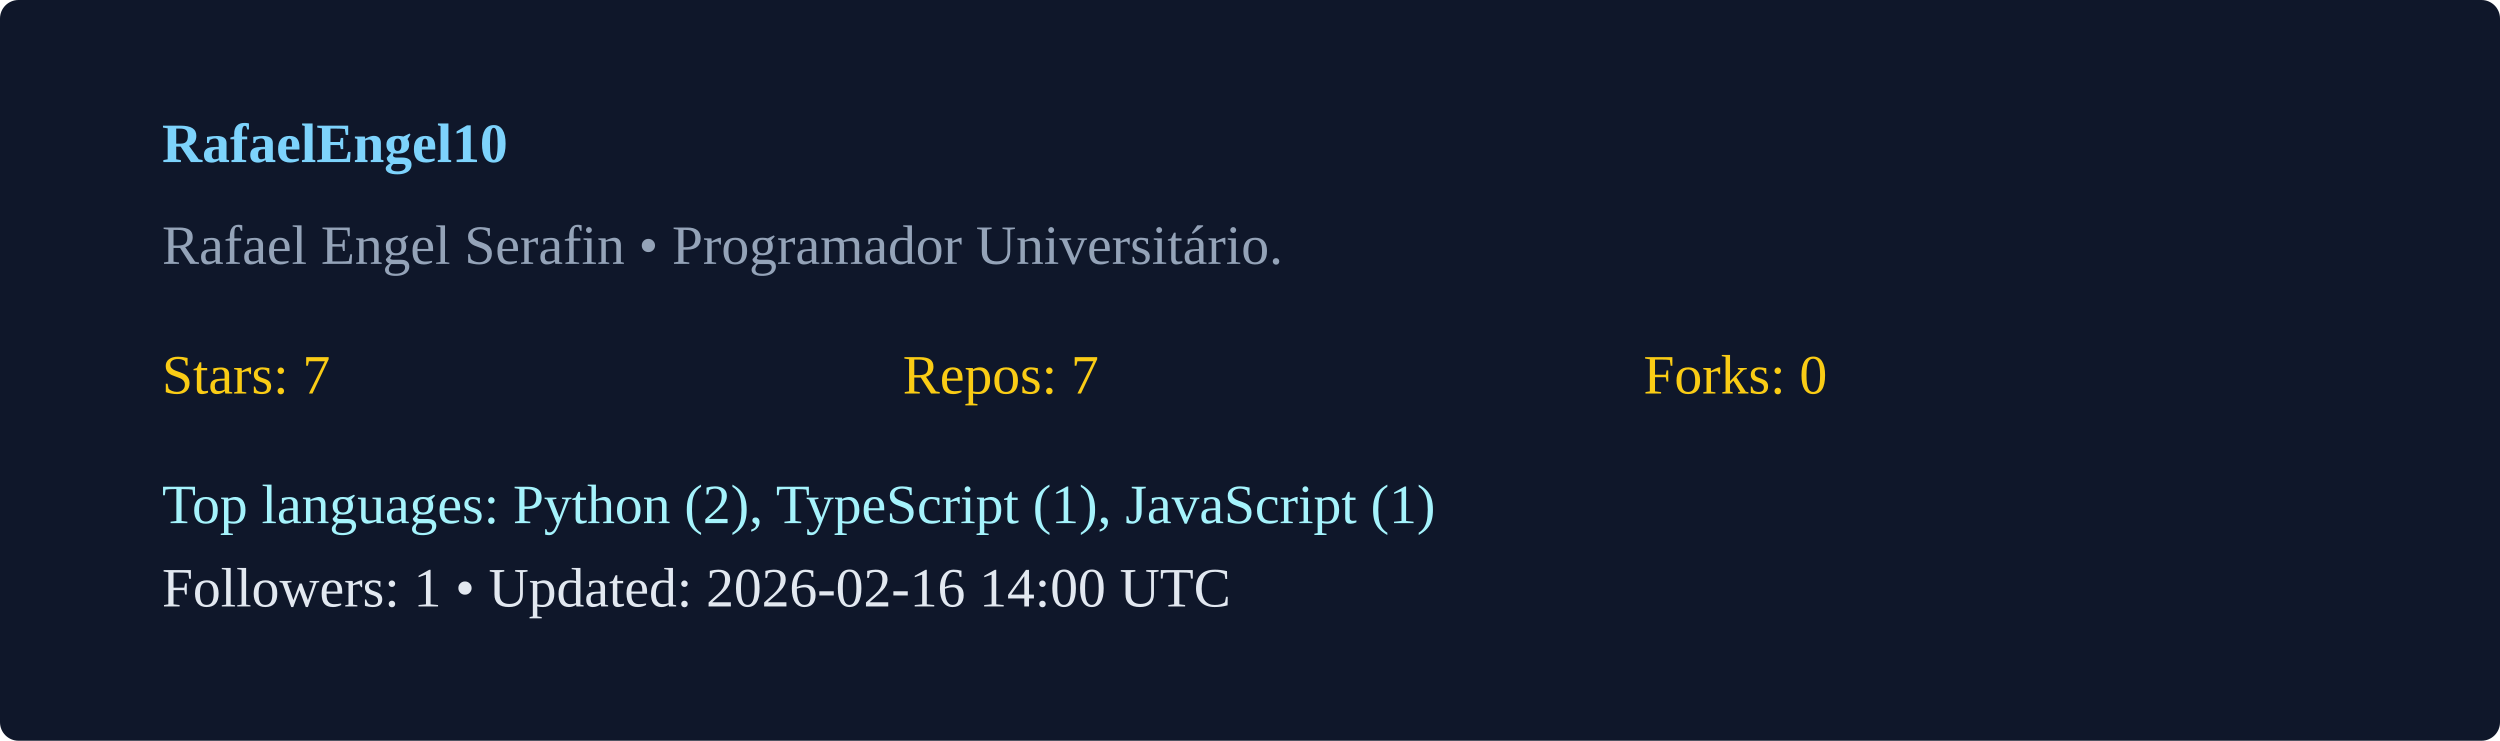
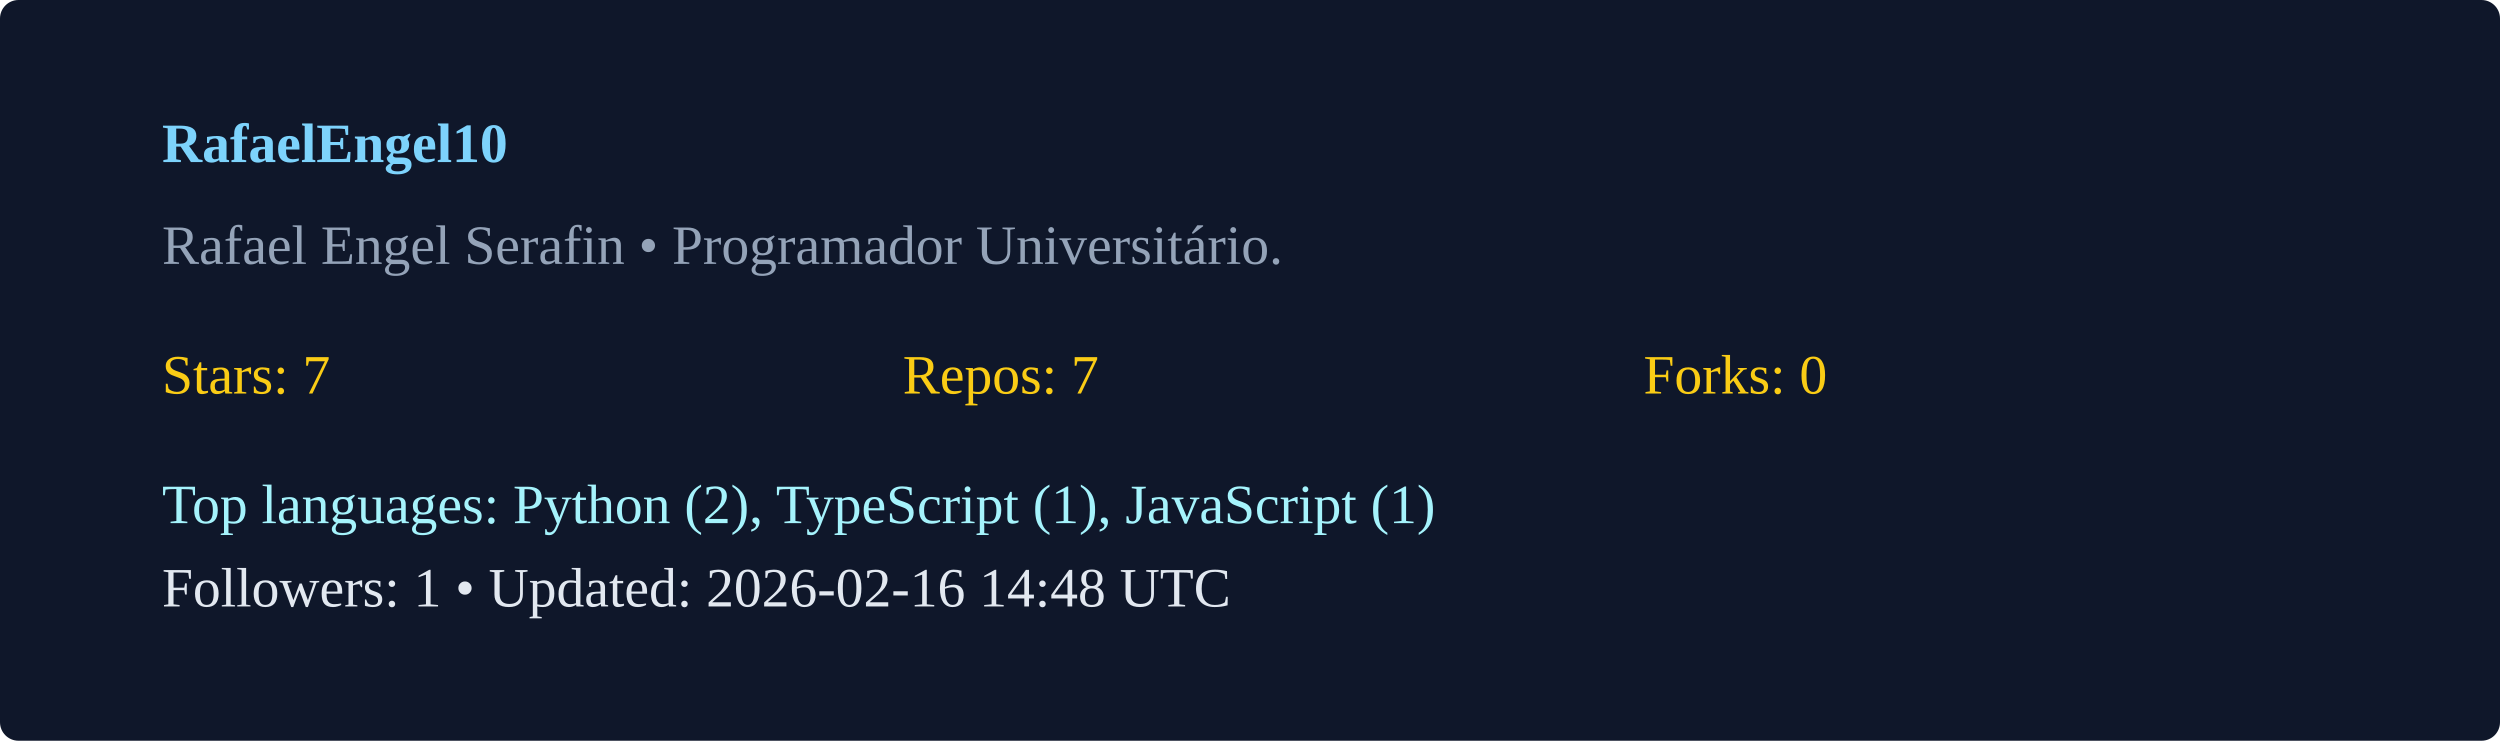
<svg xmlns="http://www.w3.org/2000/svg" width="540" height="160" viewBox="0 0 540 160">
  <rect width="100%" height="100%" rx="4" fill="#0f172a" />
  <g transform="translate(35,35)">
    <text x="0" y="0" fill="#7dd3fc" font-weight="600">RafaelEngel10</text>
    <text x="0" y="22" fill="#94a3b8">Rafael Engel Serafin  • Programador Universitário. </text>
    <g transform="translate(0,50)">
      <text x="0" y="0" fill="#facc15">Stars: 7</text>
      <text x="160" y="0" fill="#facc15">Repos: 7</text>
      <text x="320" y="0" fill="#facc15">Forks: 0</text>
      <text x="0" y="28" fill="#a5f3fc">Top languages: Python (2), TypeScript (1), JavaScript (1)</text>
-       <text x="0" y="46" fill="#e2e8f0">Followers: 1 • Updated: 2026-02-16 14:00 UTC</text>
+       <text x="0" y="46" fill="#e2e8f0">Followers: 1 • Updated: 2026-02-16 14:48 UTC</text>
    </g>
  </g>
</svg>
